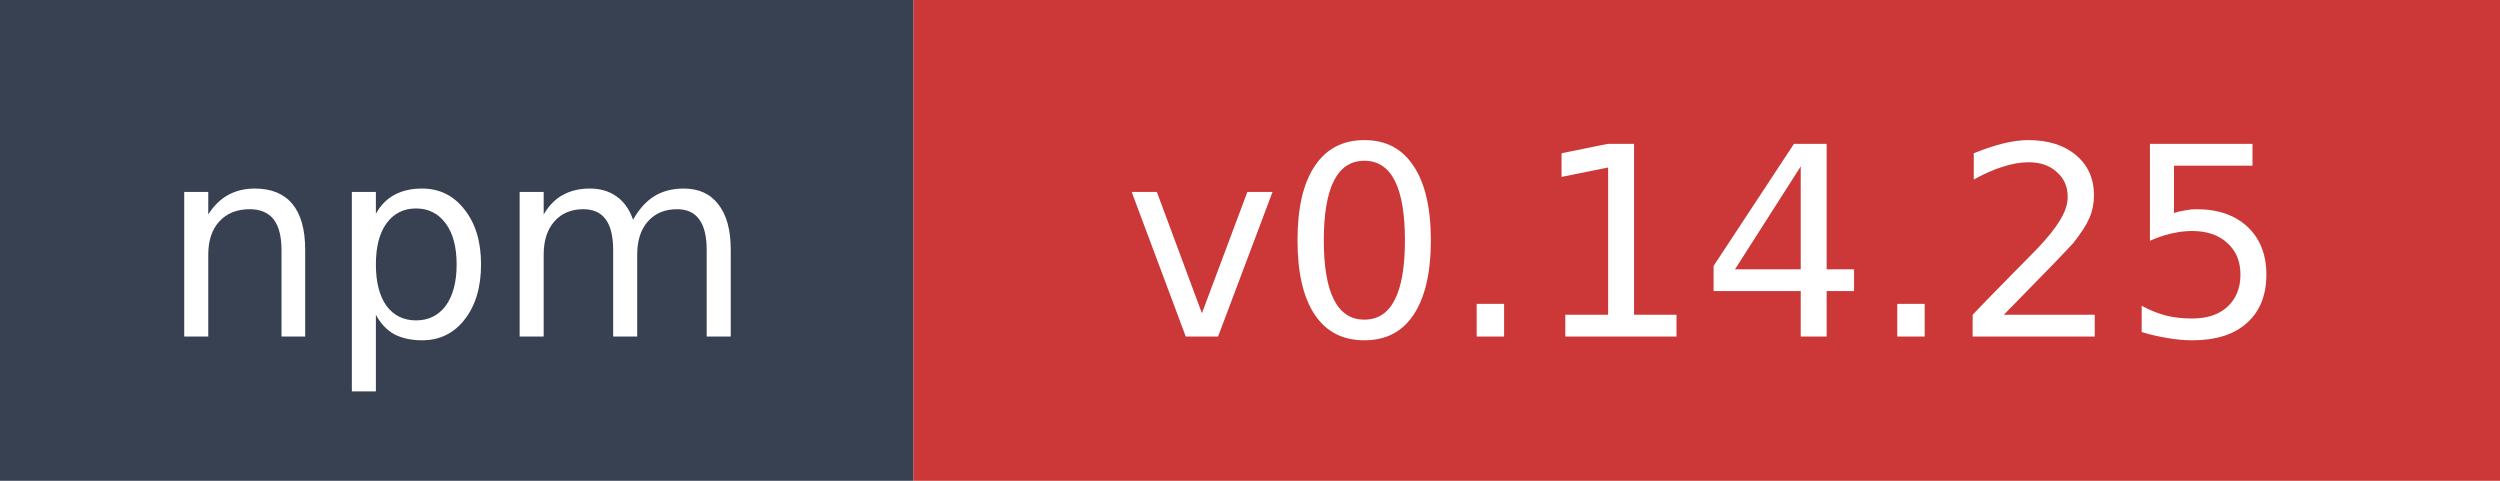
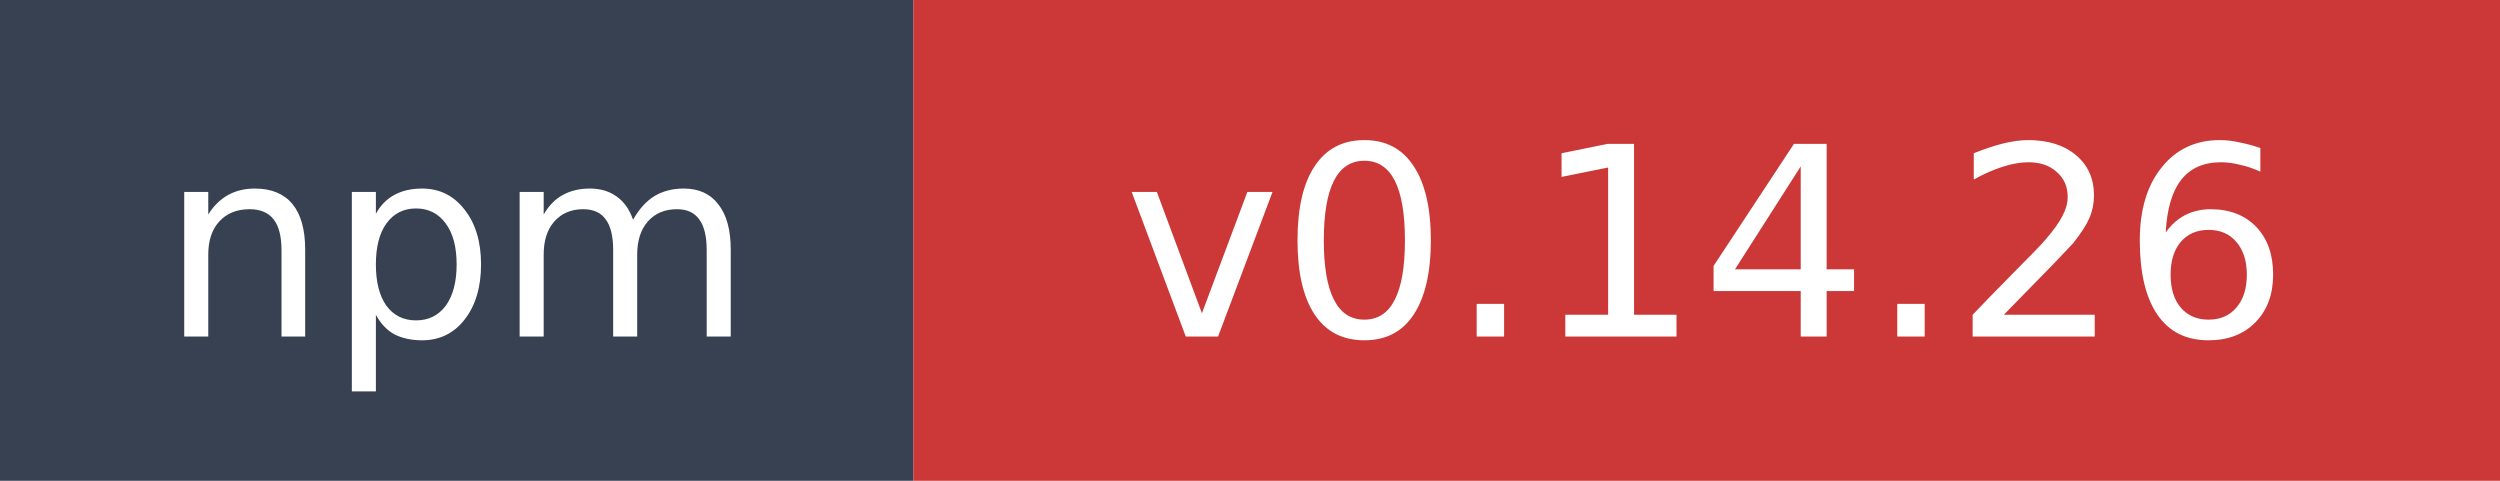
- <svg xmlns="http://www.w3.org/2000/svg" width="104" height="20" role="img" aria-label="npm: v0.14.25">
+ <svg xmlns="http://www.w3.org/2000/svg" width="104" height="20" role="img" aria-label="npm: v0.14.26">
  <rect width="38" height="20" fill="#374151" />
  <rect x="38" width="66" height="20" fill="#cb3837" />
  <text x="19" y="14" fill="#ffffff" font-family="Verdana,Geneva,DejaVu Sans,sans-serif" font-size="11" text-anchor="middle">npm</text>
-   <text x="71" y="14" fill="#ffffff" font-family="Verdana,Geneva,DejaVu Sans,sans-serif" font-size="11" text-anchor="middle">v0.14.25</text>
+   <text x="71" y="14" fill="#ffffff" font-family="Verdana,Geneva,DejaVu Sans,sans-serif" font-size="11" text-anchor="middle">v0.14.26</text>
</svg>
